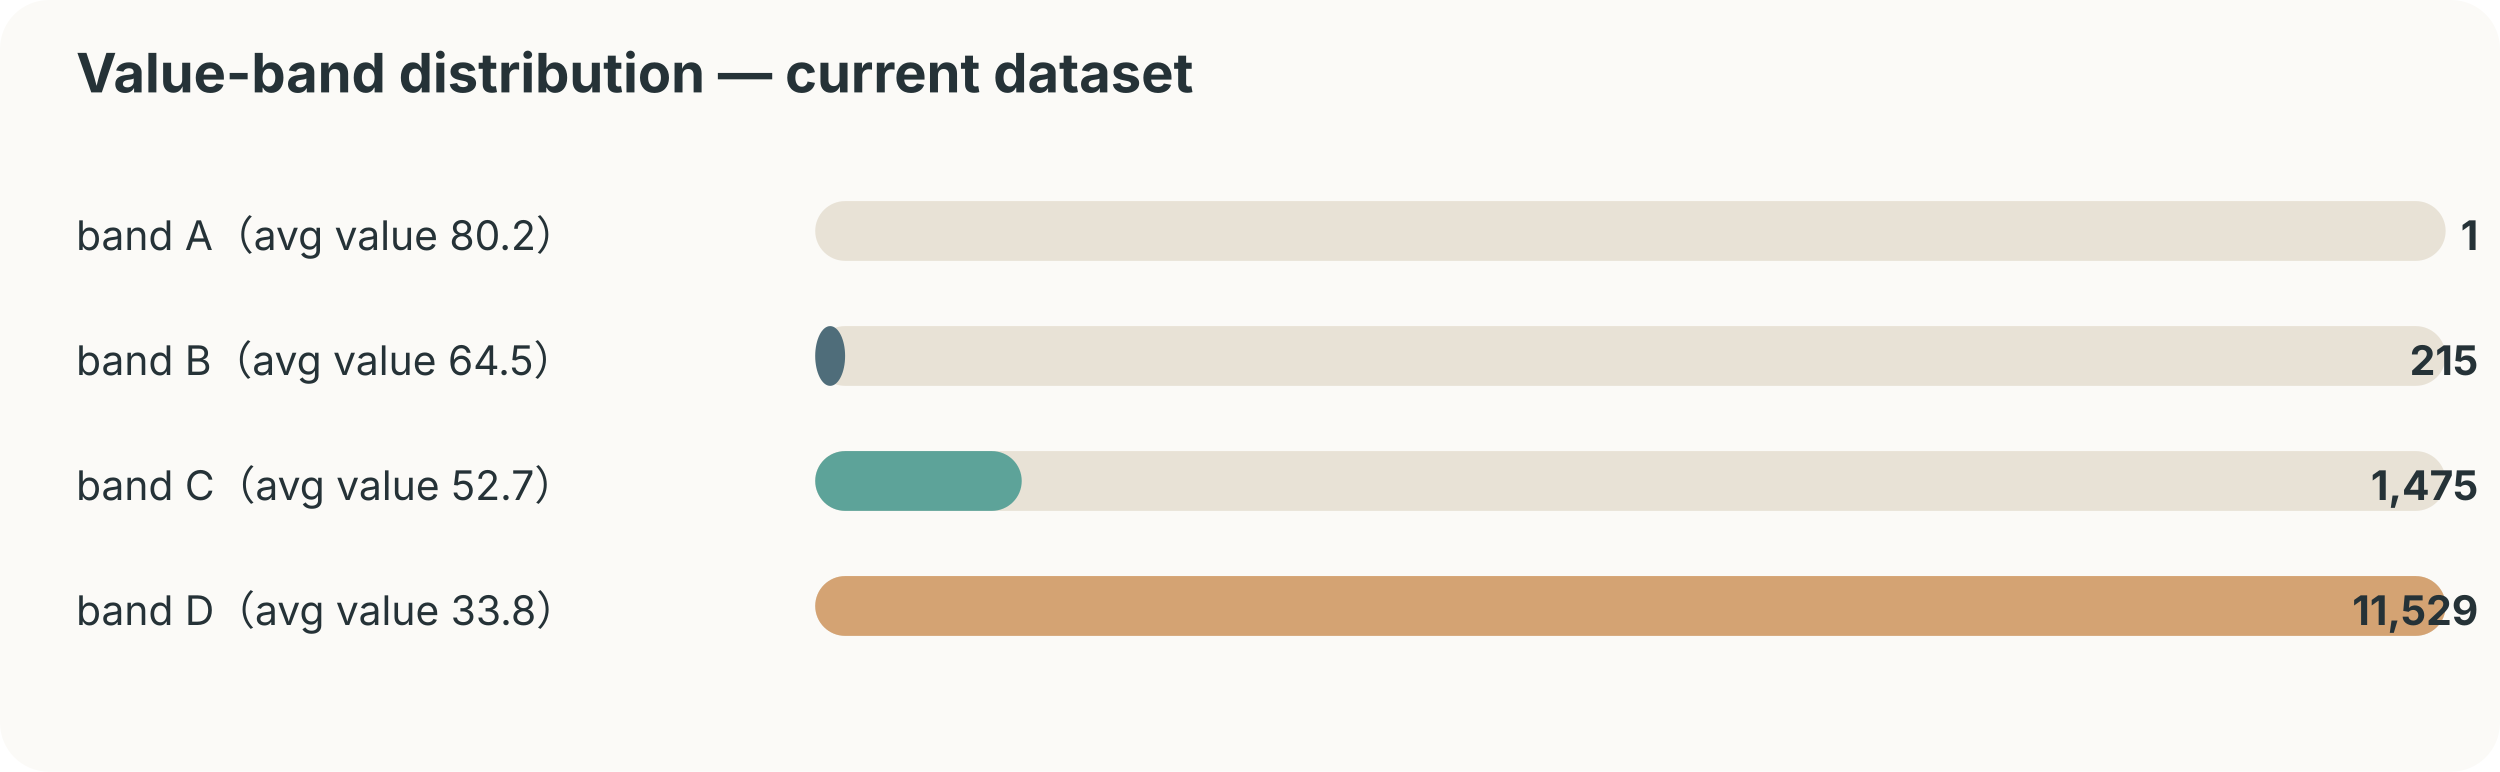
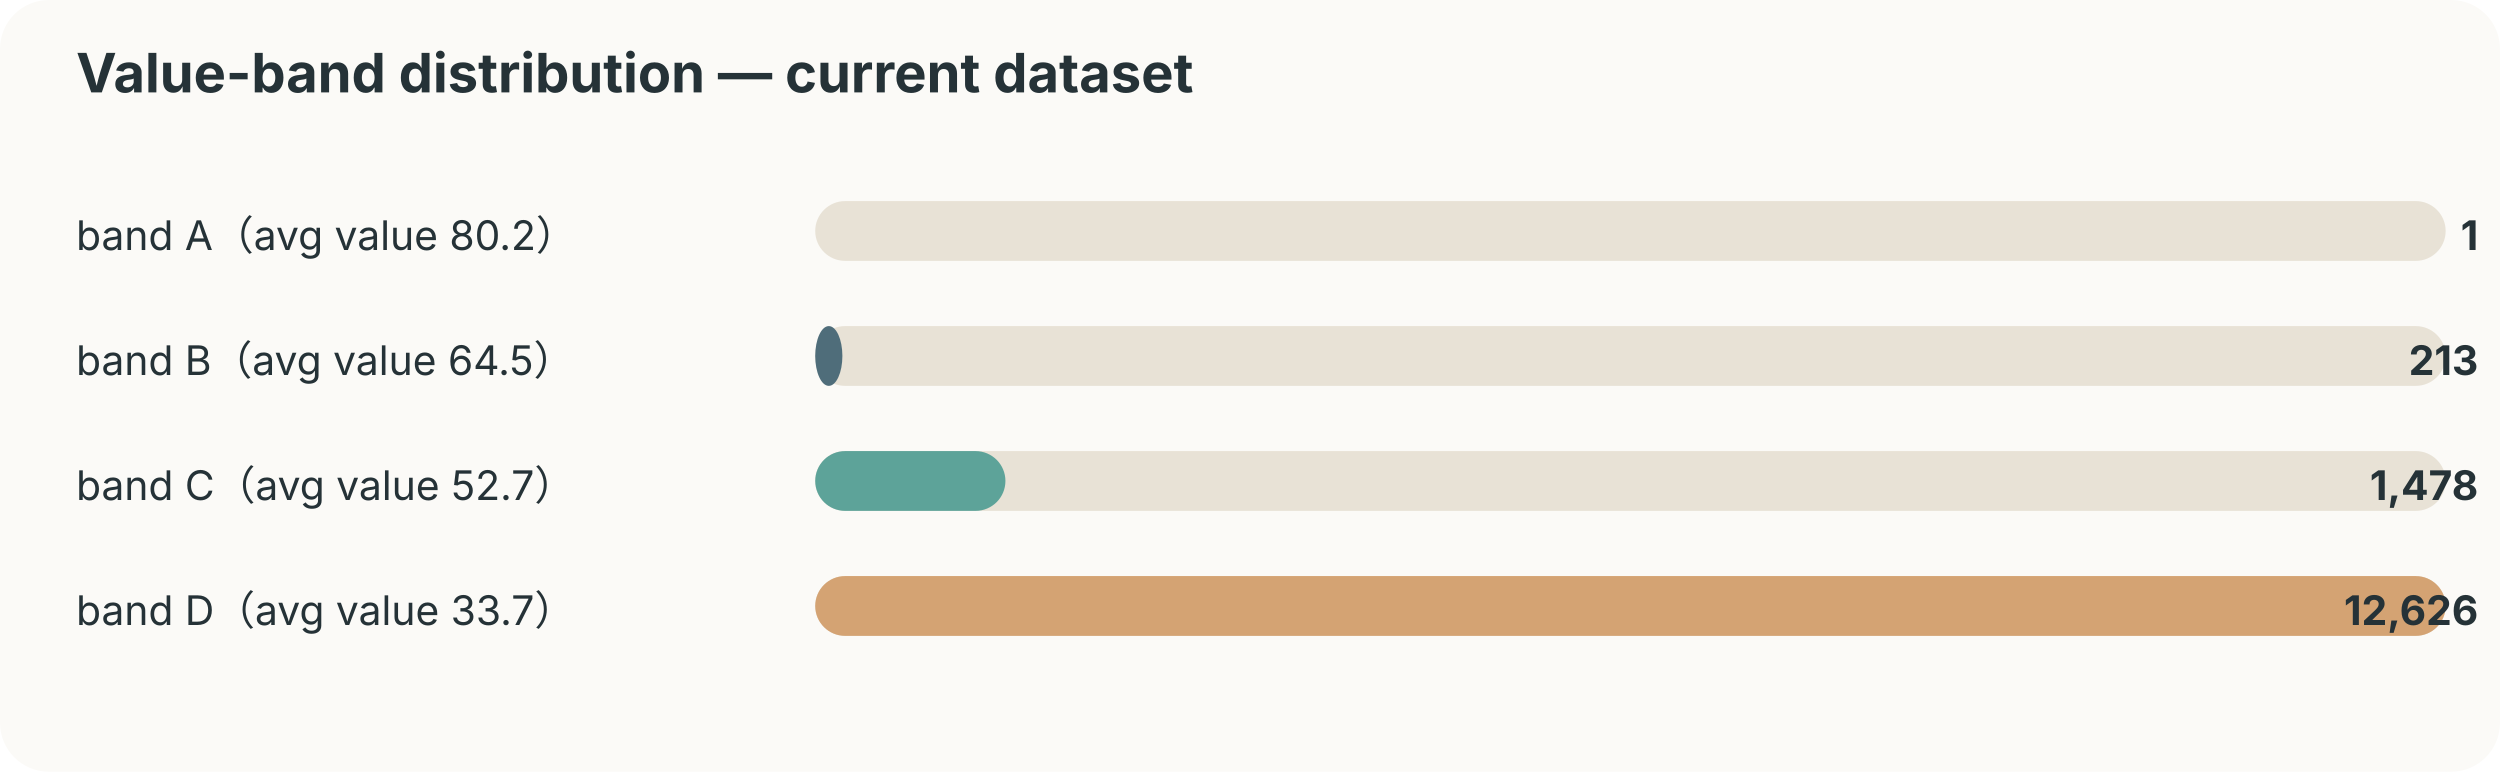
<svg xmlns="http://www.w3.org/2000/svg" width="920" height="284" viewBox="0 0 920 284">
  <style>text{font-family:-apple-system,BlinkMacSystemFont,"Segoe UI",sans-serif;fill:#253237} .muted{fill:#6b7a80;font-size:12px}</style>
  <rect width="100%" height="100%" rx="18" fill="#fbfaf7" />
  <text x="28" y="34" font-size="20" font-weight="700">Value-band distribution — current dataset</text>
  <text x="28" y="92" font-size="15">band A（avg value 80.2）</text>
  <rect x="300" y="74" width="600" height="22" rx="11" fill="#e8e2d6" />
  <rect x="300" y="74" width="0" height="22" rx="11" fill="#ef8354" />
  <text x="912" y="92" text-anchor="end" font-size="15" font-weight="700">1</text>
  <text x="28" y="138" font-size="15">band B（avg value 64.5）</text>
  <rect x="300" y="120" width="600" height="22" rx="11" fill="#e8e2d6" />
-   <rect x="300" y="120" width="11" height="22" rx="11" fill="#4f6d7a" />
-   <text x="912" y="138" text-anchor="end" font-size="15" font-weight="700">215</text>
+   <rect x="300" y="120" width="10" height="22" rx="11" fill="#4f6d7a" />
+   <text x="912" y="138" text-anchor="end" font-size="15" font-weight="700">213</text>
  <text x="28" y="184" font-size="15">band C（avg value 52.7）</text>
  <rect x="300" y="166" width="600" height="22" rx="11" fill="#e8e2d6" />
-   <rect x="300" y="166" width="76" height="22" rx="11" fill="#5da399" />
-   <text x="912" y="184" text-anchor="end" font-size="15" font-weight="700">1,475</text>
-   <text x="28" y="230" font-size="15">band D（avg value 33.8）</text>
+   <rect x="300" y="166" width="70" height="22" rx="11" fill="#5da399" />
+   <text x="912" y="184" text-anchor="end" font-size="15" font-weight="700">1,478</text>
+   <text x="28" y="230" font-size="15">band D（avg value 33.7）</text>
  <rect x="300" y="212" width="600" height="22" rx="11" fill="#e8e2d6" />
  <rect x="300" y="212" width="600" height="22" rx="11" fill="#d4a373" />
-   <text x="912" y="230" text-anchor="end" font-size="15" font-weight="700">11,529</text>
+   <text x="912" y="230" text-anchor="end" font-size="15" font-weight="700">12,626</text>
</svg>
